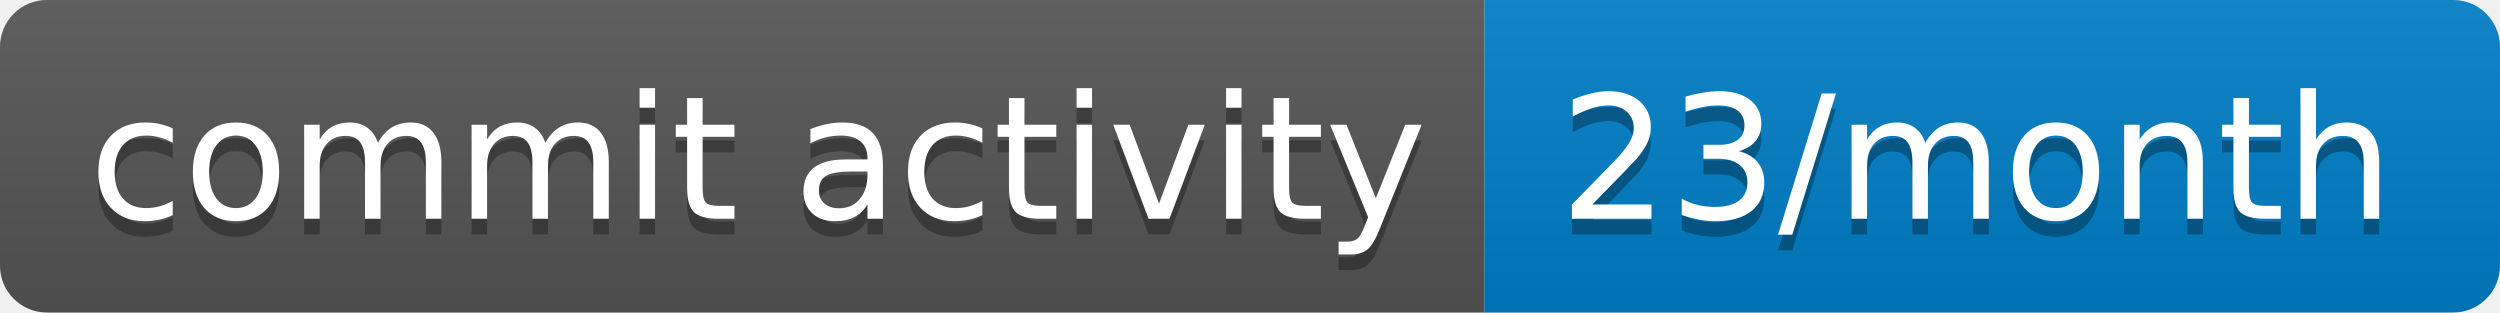
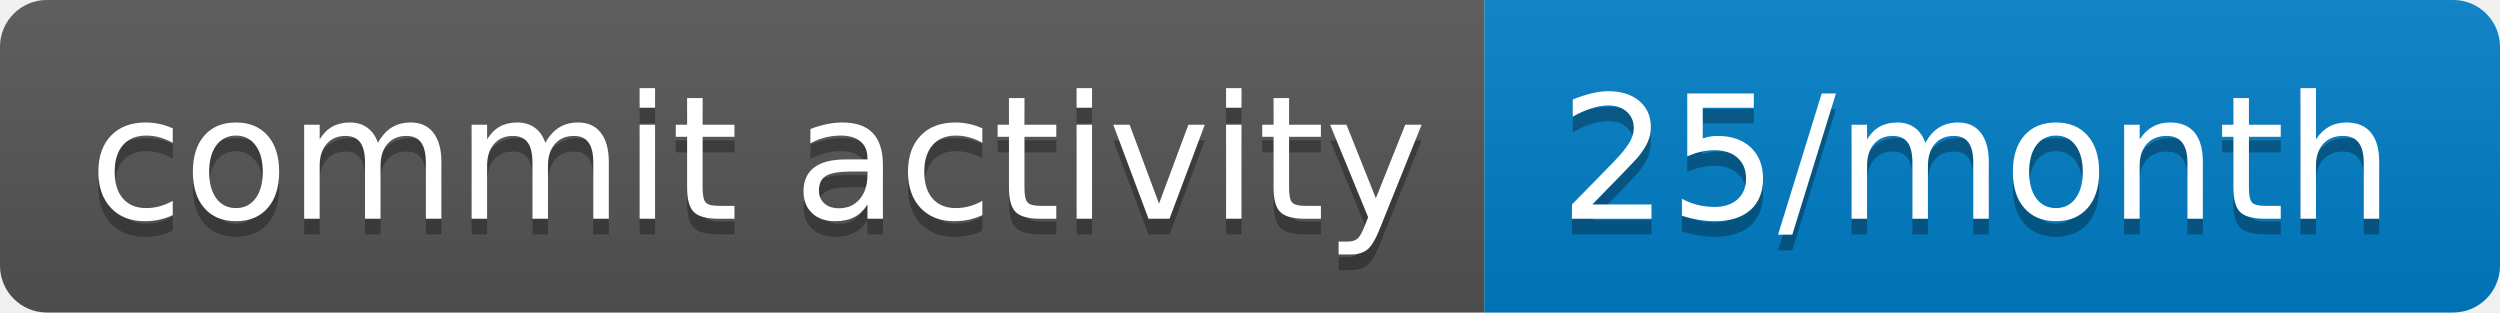
- <svg xmlns="http://www.w3.org/2000/svg" width="160" height="20" role="img" aria-label="commit activity: 23/month">
+ <svg xmlns="http://www.w3.org/2000/svg" width="160" height="20" role="img" aria-label="commit activity: 25/month">
  <linearGradient id="s" x2="0" y2="100%">
    <stop offset="0" stop-color="#bbb" stop-opacity=".1" />
    <stop offset="1" stop-opacity=".1" />
  </linearGradient>
  <clipPath id="r">
    <rect width="160" height="20" rx="3" fill="#fff" />
  </clipPath>
  <g clip-path="url(#r)">
    <rect width="95" height="20" fill="#555" />
    <rect x="95" width="65" height="20" fill="#007ec6" />
    <rect width="160" height="20" fill="url(#s)" />
  </g>
  <g fill="#fff" text-anchor="middle" font-family="Verdana,Geneva,DejaVu Sans,sans-serif" text-rendering="geometricPrecision" font-size="110">
    <text aria-hidden="true" x="485" y="150" fill="#010101" fill-opacity=".3" transform="scale(.1)" textLength="850">commit activity</text>
    <text x="485" y="140" transform="scale(.1)" fill="#fff" textLength="850">commit activity</text>
-     <text aria-hidden="true" x="1265" y="150" fill="#010101" fill-opacity=".3" transform="scale(.1)" textLength="550">23/month</text>
-     <text x="1265" y="140" transform="scale(.1)" fill="#fff" textLength="550">23/month</text>
+     <text aria-hidden="true" x="1265" y="150" fill="#010101" fill-opacity=".3" transform="scale(.1)" textLength="550">25/month</text>
+     <text x="1265" y="140" transform="scale(.1)" fill="#fff" textLength="550">25/month</text>
  </g>
</svg>
